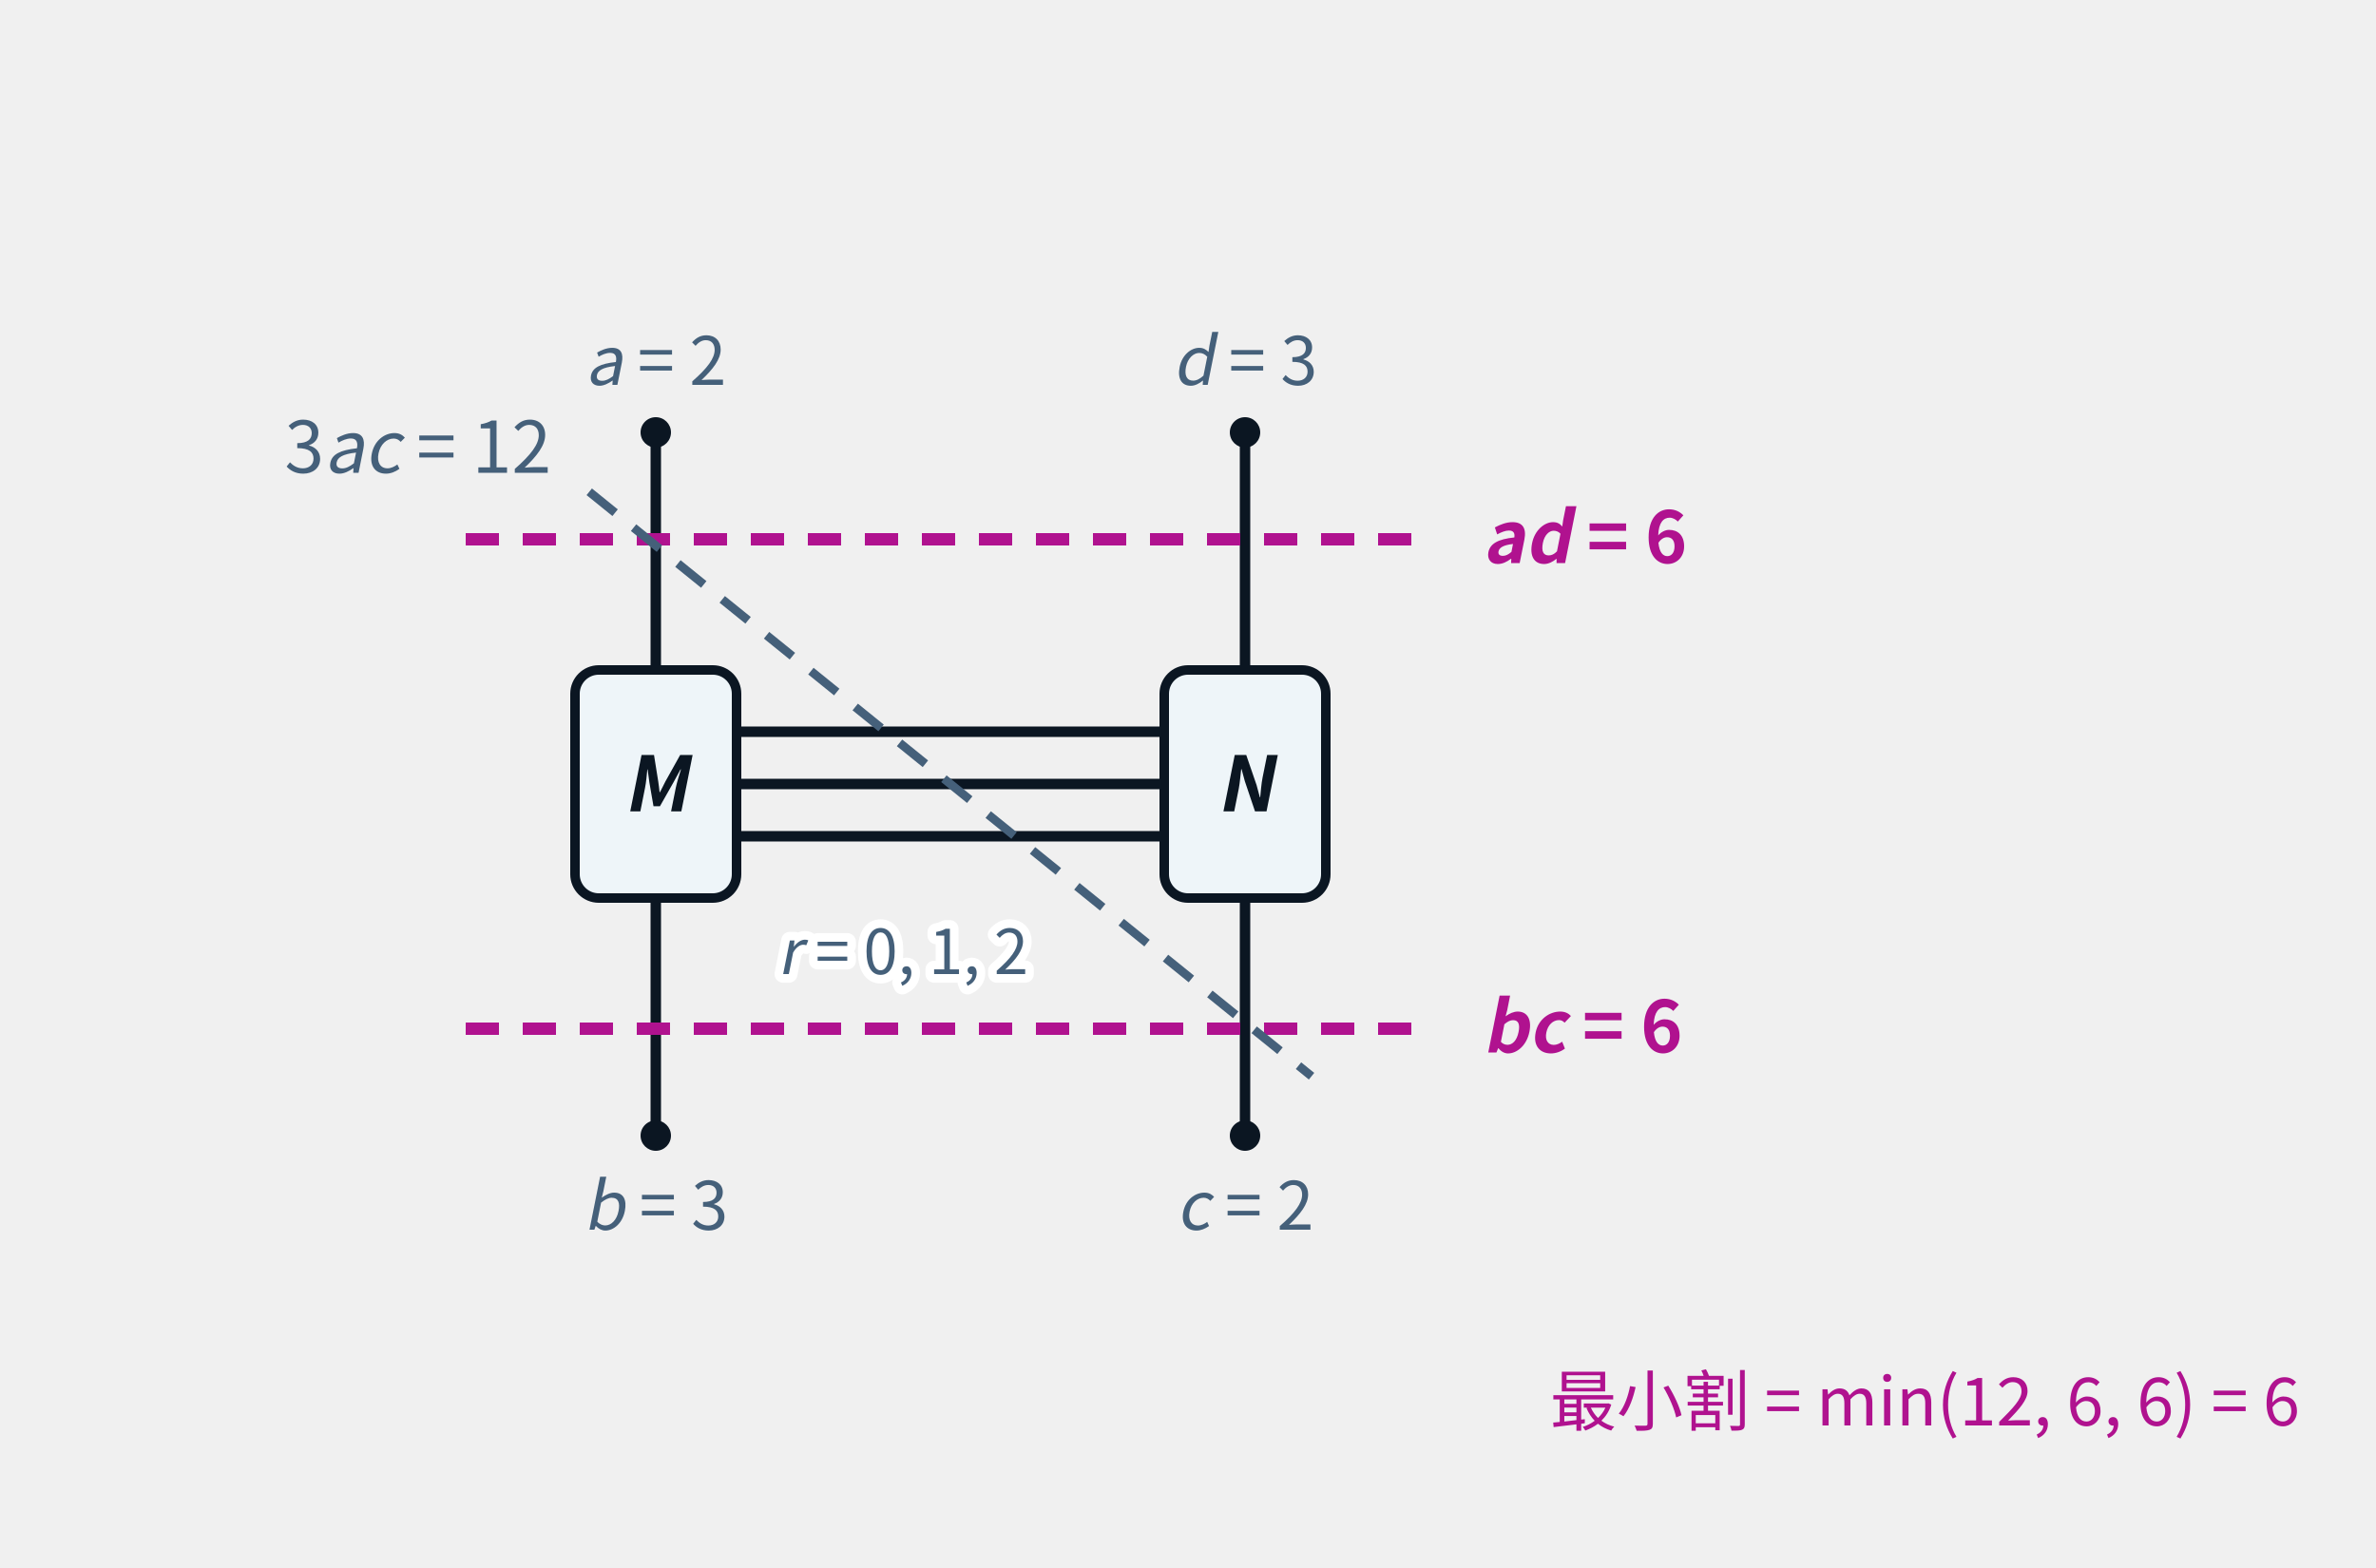
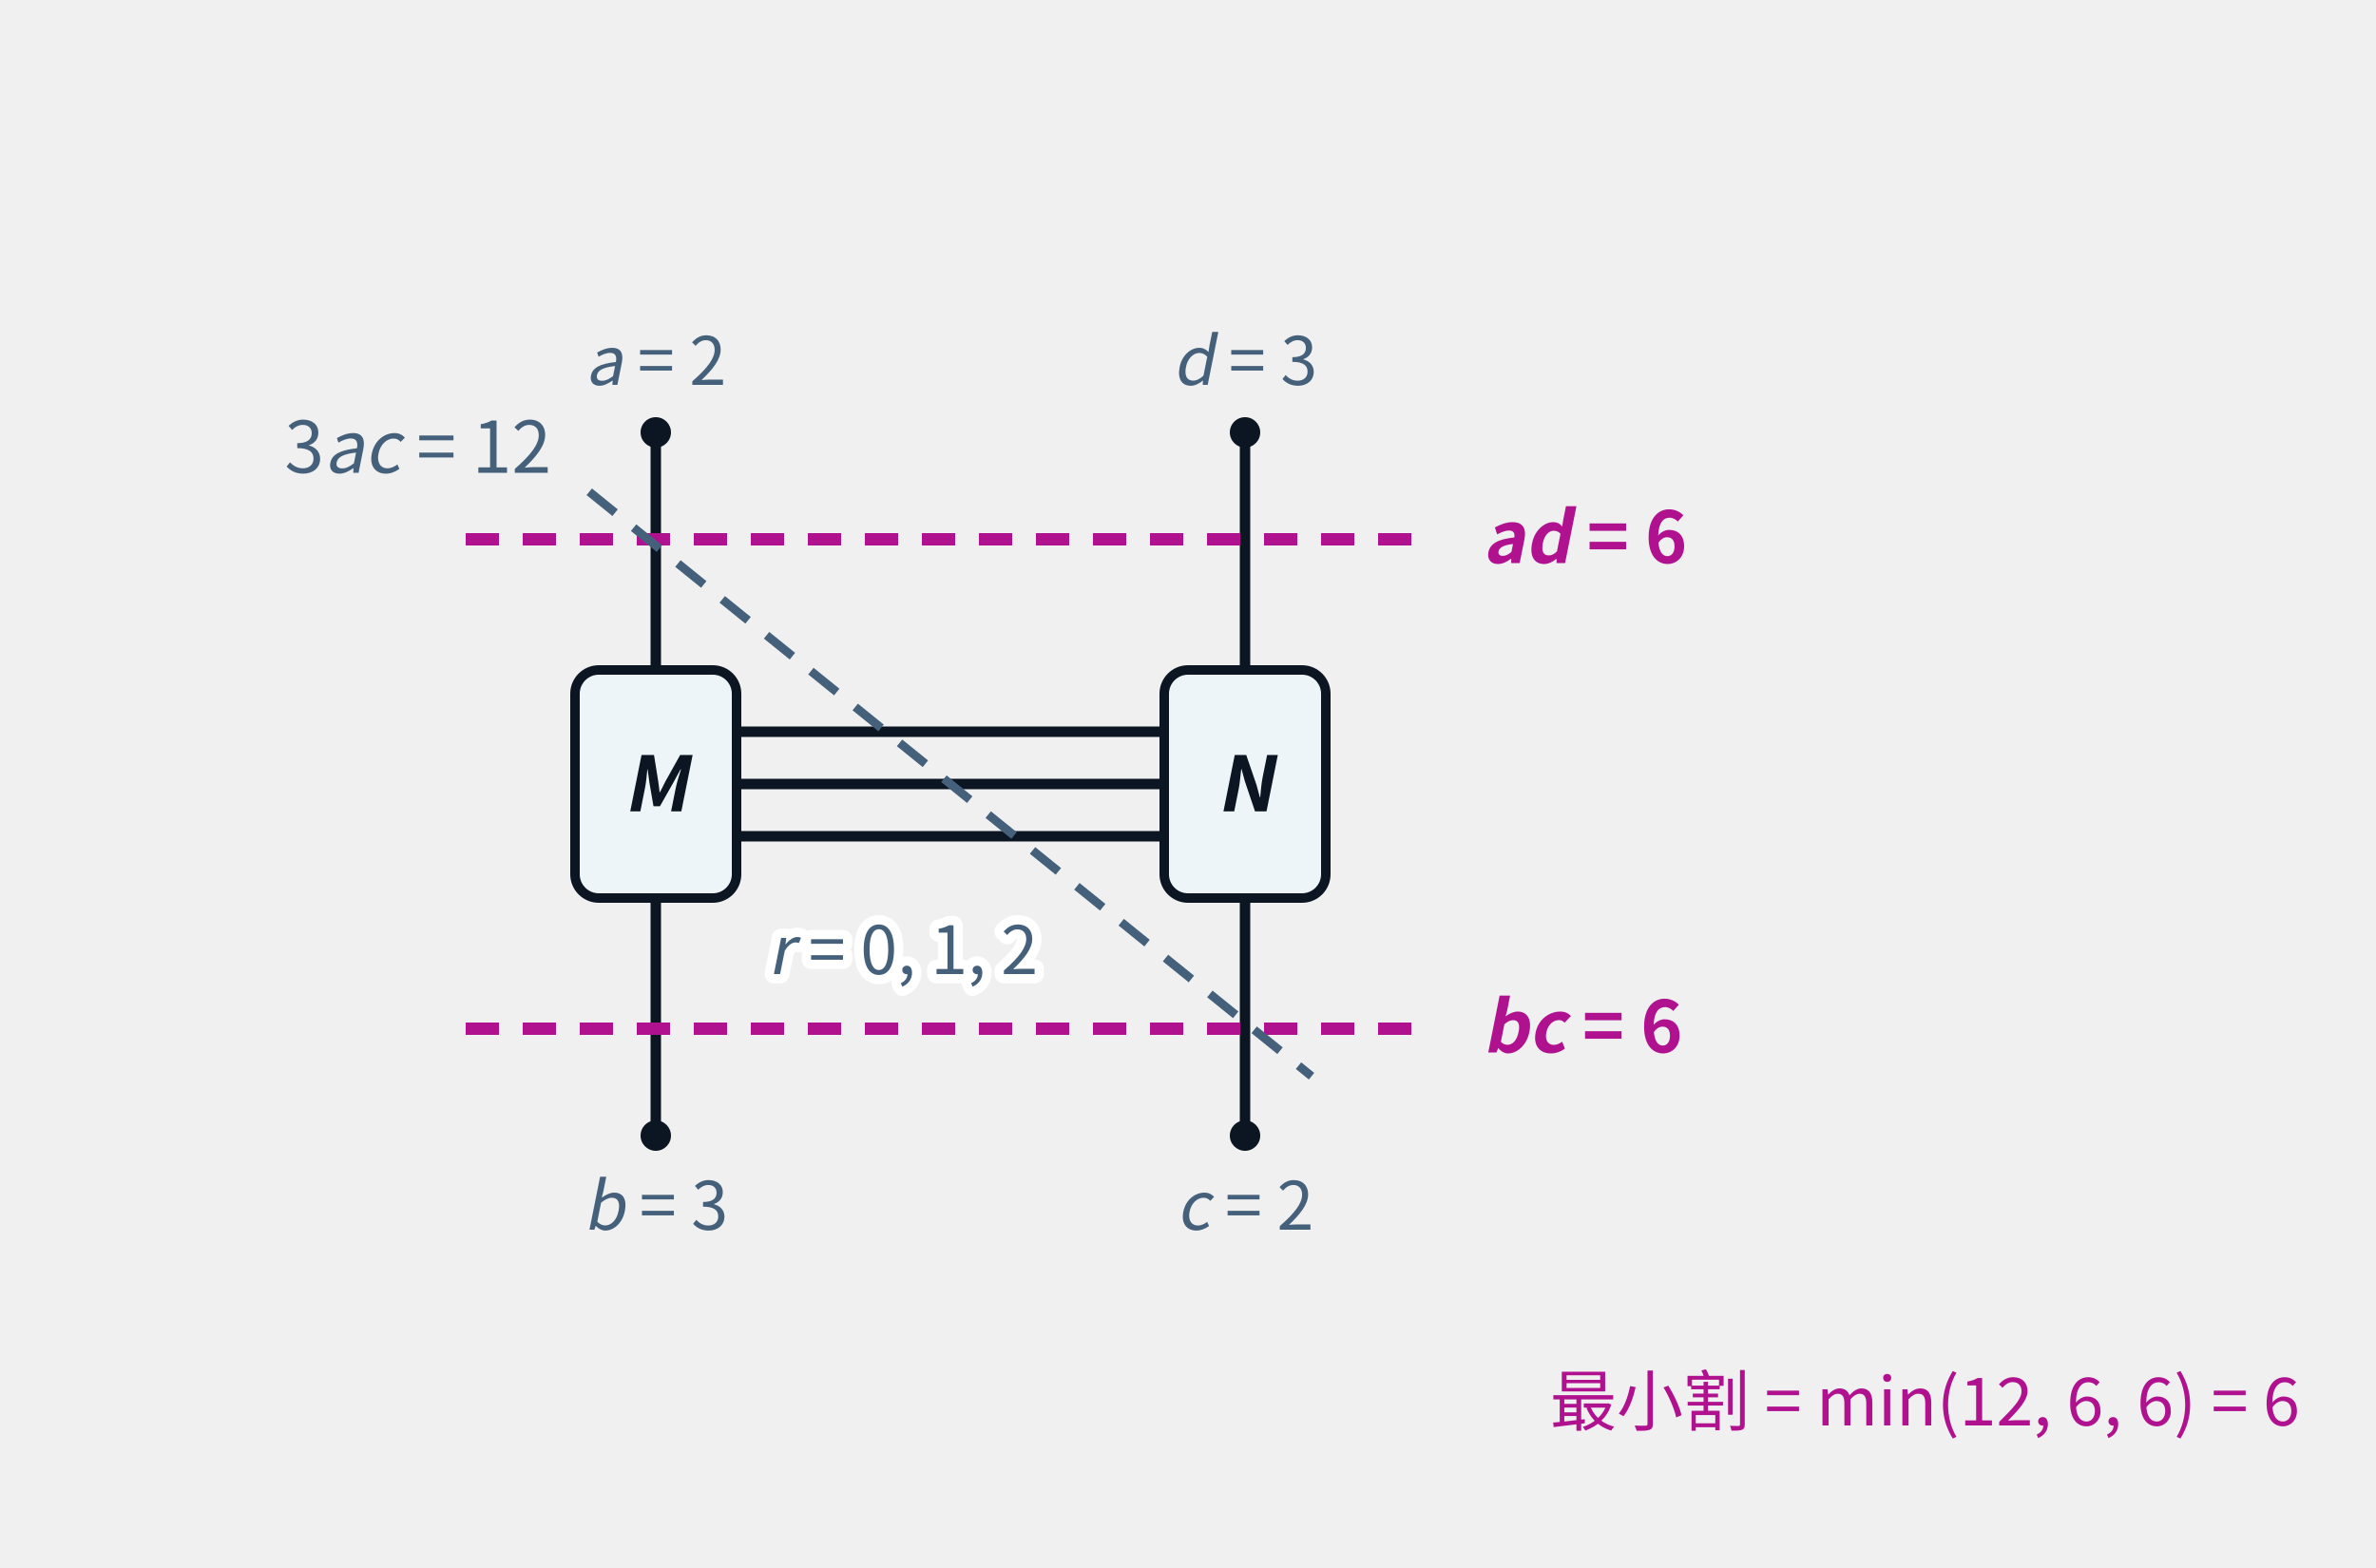
<svg xmlns="http://www.w3.org/2000/svg" class="tr-fig" data-tr-fig="ch19-three-cuts" data-lang="zh" viewBox="0 0 500 330" width="500" height="330" font-family="'Noto Sans SC', 'Noto Sans CJK SC', 'Source Sans 3', 'PingFang SC', 'Microsoft YaHei', system-ui, sans-serif" role="img" aria-label="宽度三桥图：左边的张量 M 与右边的张量 N 之间并排连着三条桥；M 向上伸出腿 a = 2、向下伸出腿 b = 3，N 向上伸出腿 d = 3、向下伸出腿 c = 2。三道虚线是三道候选割：上面一道横切两条上腿，容量 ad = 6；下面一道横切两条下腿，容量 bc = 6；一道斜线切过腿 a、三条桥与腿 c，容量 3ac = 12。两道外割画成品红，是最小割，容量 6；斜着的内割是灰色。">
  <style>.ts-ink{stroke:#0b1622}.tf-ink{fill:#0b1622}.ts-dim{stroke:#45607a}.tf-dim{fill:#45607a}.ts-faint{stroke:#9db3c4}.tf-faint{fill:#9db3c4}.ts-edge{stroke:#b9d0dd}.tf-edge{fill:#b9d0dd}.ts-hot{stroke:#5f9bb5}.tf-hot{fill:#5f9bb5}.ts-bg{stroke:#ffffff}.tf-bg{fill:#ffffff}.ts-panel{stroke:#eef5f9}.tf-panel{fill:#eef5f9}.ts-sheet{stroke:#f7fbfd}.tf-sheet{fill:#f7fbfd}.ts-cyan{stroke:#007c8a}.tf-cyan{fill:#007c8a}.ts-magenta{stroke:#b0128f}.tf-magenta{fill:#b0128f}.ts-amber{stroke:#946200}.tf-amber{fill:#946200}.ts-violet{stroke:#5a45c8}.tf-violet{fill:#5a45c8}.ts-ok{stroke:#087a4c}.tf-ok{fill:#087a4c}.ts-warn{stroke:#c21f3a}.tf-warn{fill:#c21f3a}.ts-blue{stroke:#1d5fd0}.tf-blue{fill:#1d5fd0}.ts-orange{stroke:#b85410}.tf-orange{fill:#b85410}.ts-sigma{stroke:#28405a}.tf-sigma{fill:#28405a}@media (prefers-color-scheme:dark){.ts-ink{stroke:#d4efff}.tf-ink{fill:#d4efff}.ts-dim{stroke:#6f8ea5}.tf-dim{fill:#6f8ea5}.ts-faint{stroke:#34506a}.tf-faint{fill:#34506a}.ts-edge{stroke:#143049}.tf-edge{fill:#143049}.ts-hot{stroke:#1f5d7c}.tf-hot{fill:#1f5d7c}.ts-bg{stroke:#03060c}.tf-bg{fill:#03060c}.ts-panel{stroke:#07101b}.tf-panel{fill:#07101b}.ts-sheet{stroke:#050c16}.tf-sheet{fill:#050c16}.ts-cyan{stroke:#19f0ff}.tf-cyan{fill:#19f0ff}.ts-magenta{stroke:#ff2fd0}.tf-magenta{fill:#ff2fd0}.ts-amber{stroke:#ffc83d}.tf-amber{fill:#ffc83d}.ts-violet{stroke:#9d8cff}.tf-violet{fill:#9d8cff}.ts-ok{stroke:#46ffb2}.tf-ok{fill:#46ffb2}.ts-warn{stroke:#ff5064}.tf-warn{fill:#ff5064}.ts-blue{stroke:#2a7bff}.tf-blue{fill:#2a7bff}.ts-orange{stroke:#ff8a3c}.tf-orange{fill:#ff8a3c}.ts-sigma{stroke:#cfe3ff}.tf-sigma{fill:#cfe3ff}}</style>
  <line x1="155" y1="154" x2="245" y2="154" class="ts-ink" stroke-width="2.2" fill="none" />
  <line x1="155" y1="165" x2="245" y2="165" class="ts-ink" stroke-width="2.2" fill="none" />
  <line x1="155" y1="176" x2="245" y2="176" class="ts-ink" stroke-width="2.2" fill="none" />
  <line x1="138" y1="141" x2="138" y2="91" class="ts-ink" stroke-width="2.2" fill="none" />
  <line x1="138" y1="189" x2="138" y2="239" class="ts-ink" stroke-width="2.2" fill="none" />
  <circle cx="138" cy="91" r="3.2" class="tf-ink" />
  <circle cx="138" cy="239" r="3.2" class="tf-ink" />
  <text class="tf-dim" x="138" y="81" font-size="14" text-anchor="middle">
    <tspan font-style="italic">a</tspan> = 2</text>
  <text class="tf-dim" x="138" y="258.8" font-size="14" text-anchor="middle">
    <tspan font-style="italic">b</tspan> = 3</text>
  <line x1="262" y1="141" x2="262" y2="91" class="ts-ink" stroke-width="2.2" fill="none" />
  <line x1="262" y1="189" x2="262" y2="239" class="ts-ink" stroke-width="2.2" fill="none" />
  <circle cx="262" cy="91" r="3.2" class="tf-ink" />
  <circle cx="262" cy="239" r="3.2" class="tf-ink" />
  <text class="tf-dim" x="262" y="81" font-size="14" text-anchor="middle">
    <tspan font-style="italic">d</tspan> = 3</text>
  <text class="tf-dim" x="262" y="258.8" font-size="14" text-anchor="middle">
    <tspan font-style="italic">c</tspan> = 2</text>
  <rect x="121" y="141" width="34" height="48" rx="5" class="ts-ink tf-panel" stroke-width="2" />
  <text class="tf-ink" x="138" y="170.76" font-size="16" text-anchor="middle" font-weight="600">
    <tspan font-style="italic">M</tspan>
  </text>
  <rect x="245" y="141" width="34" height="48" rx="5" class="ts-ink tf-panel" stroke-width="2" />
  <text class="tf-ink" x="262" y="170.76" font-size="16" text-anchor="middle" font-weight="600">
    <tspan font-style="italic">N</tspan>
  </text>
  <line x1="98" y1="113.5" x2="302" y2="113.5" class="ts-magenta" stroke-width="2.6" stroke-dasharray="7 5" fill="none" />
  <line x1="98" y1="216.5" x2="302" y2="216.5" class="ts-magenta" stroke-width="2.6" stroke-dasharray="7 5" fill="none" />
  <line x1="124" y1="103.5" x2="276" y2="226.5" class="ts-dim" stroke-width="1.8" stroke-dasharray="7 5" fill="none" />
  <text class="tf-magenta" x="312" y="118.5" font-size="15" font-weight="600">
    <tspan font-style="italic">ad</tspan> = 6</text>
  <text class="tf-magenta" x="312" y="221.5" font-size="15" font-weight="600">
    <tspan font-style="italic">bc</tspan> = 6</text>
  <text class="tf-dim" x="116" y="99.5" font-size="15" text-anchor="end">3<tspan font-style="italic">ac</tspan> = 12</text>
-   <text class="tf-dim ts-bg" x="190" y="205" font-size="13" text-anchor="middle" stroke-width="3.64" stroke-linejoin="round" paint-order="stroke">
+   <text class="tf-dim ts-bg" x="190" y="205" font-size="14" text-anchor="middle" stroke-width="3.92" stroke-linejoin="round" paint-order="stroke">
    <tspan font-style="italic">r</tspan> = 0, 1, 2</text>
  <text class="tf-magenta" x="484" y="300" font-size="14" text-anchor="end">最小割 = min(12, 6, 6) = 6</text>
</svg>
